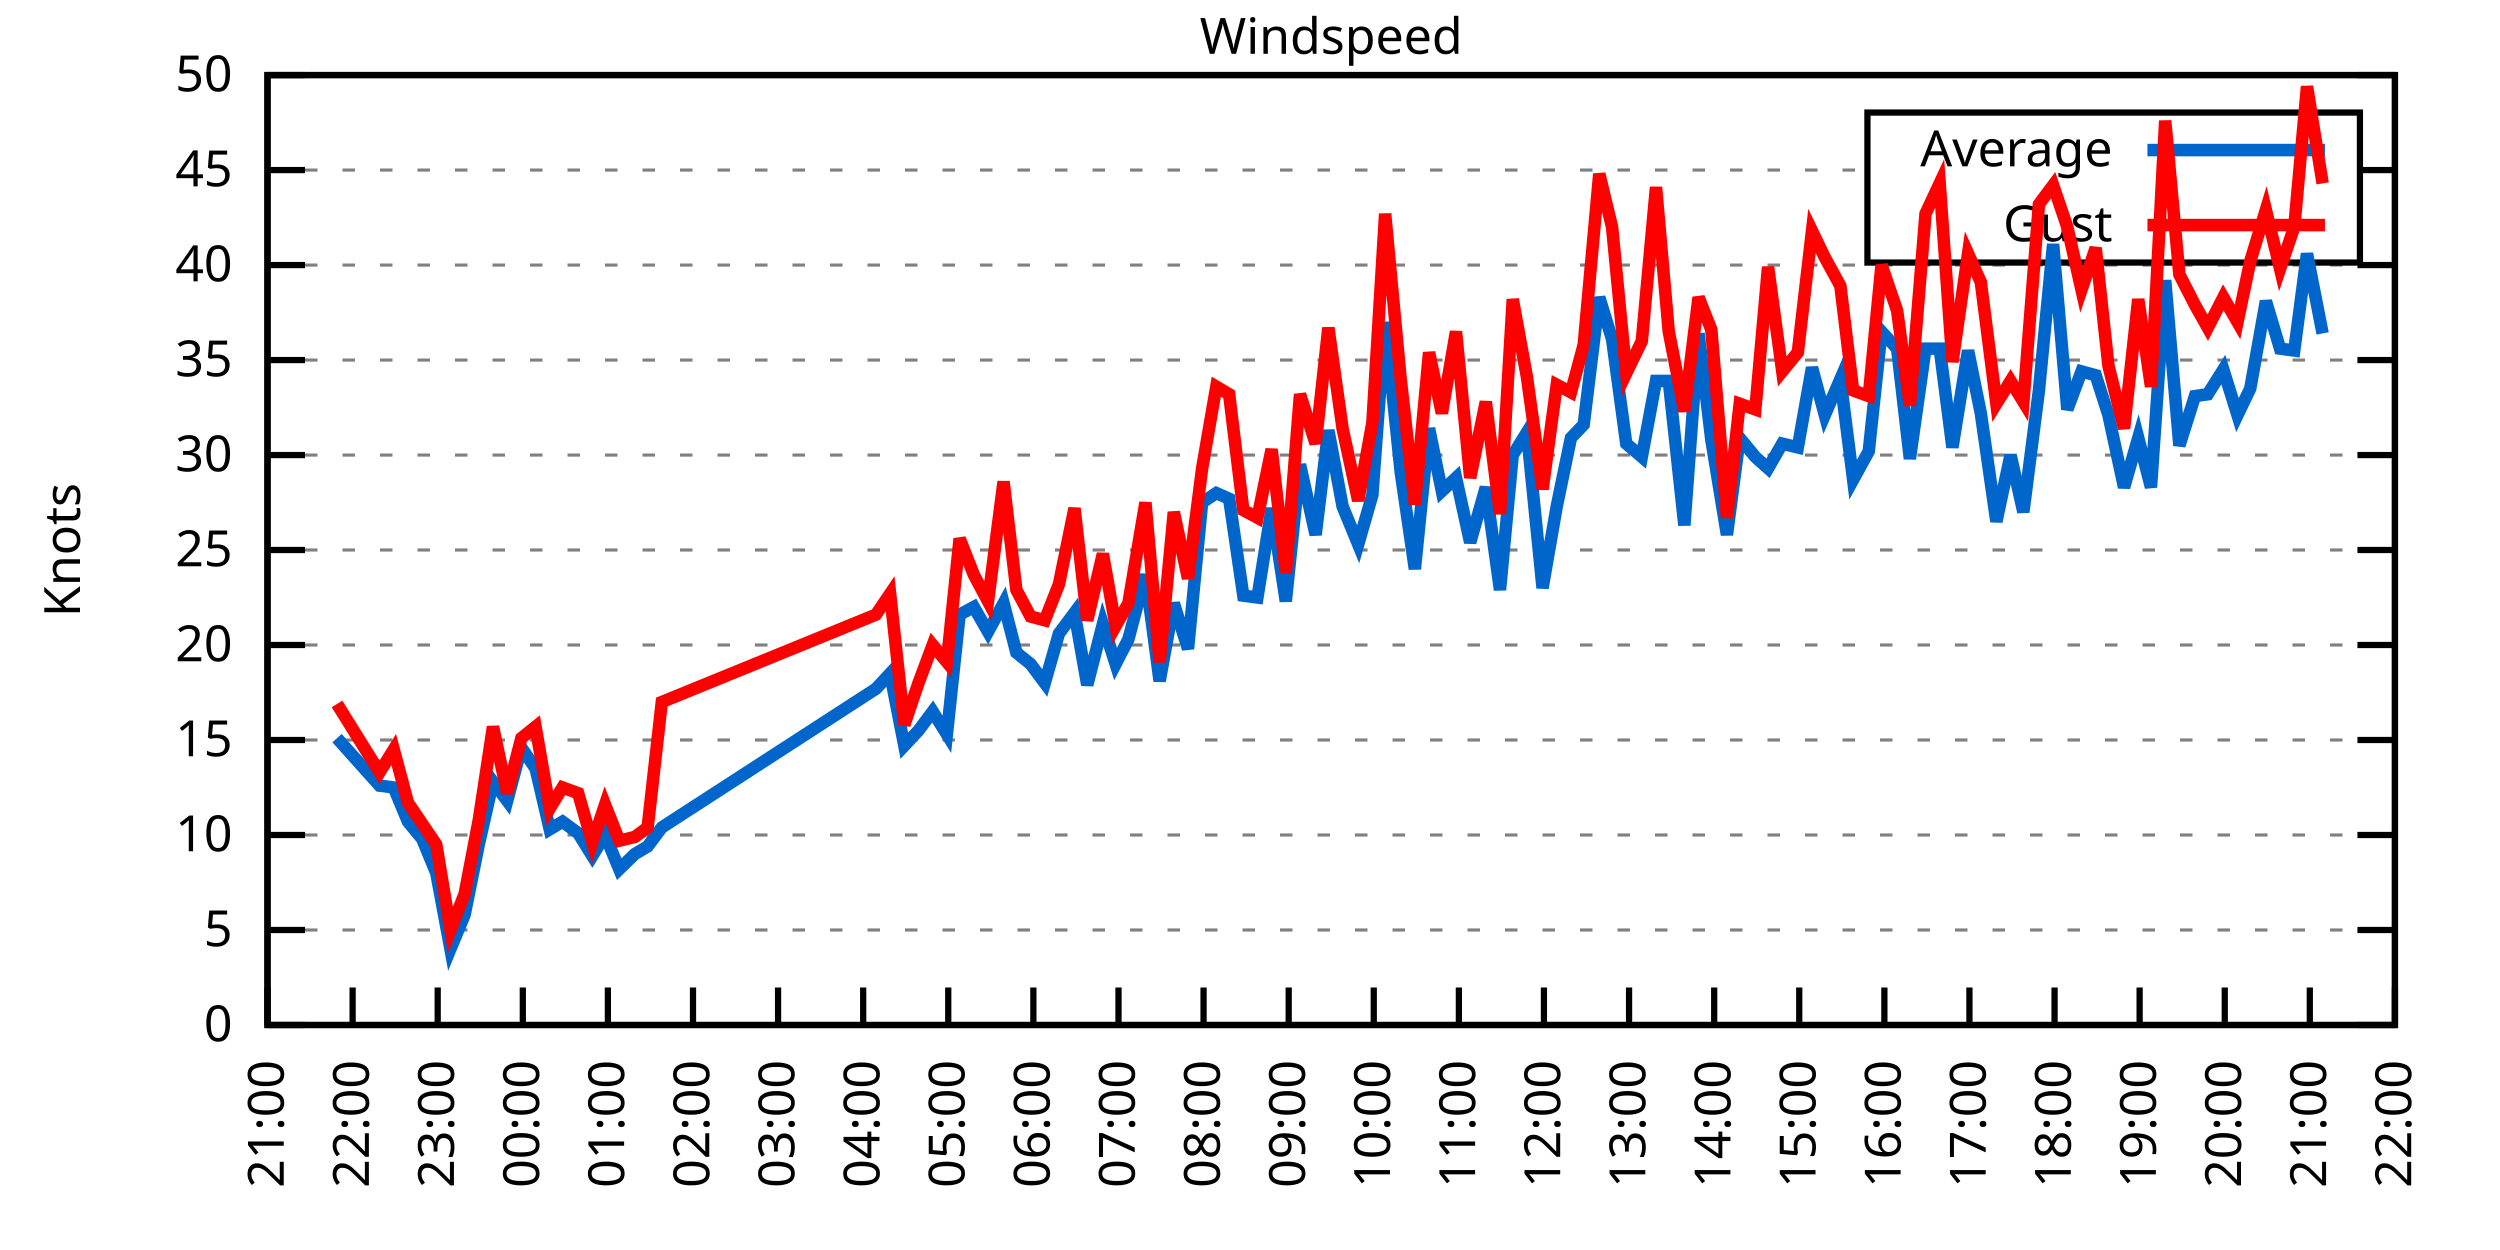
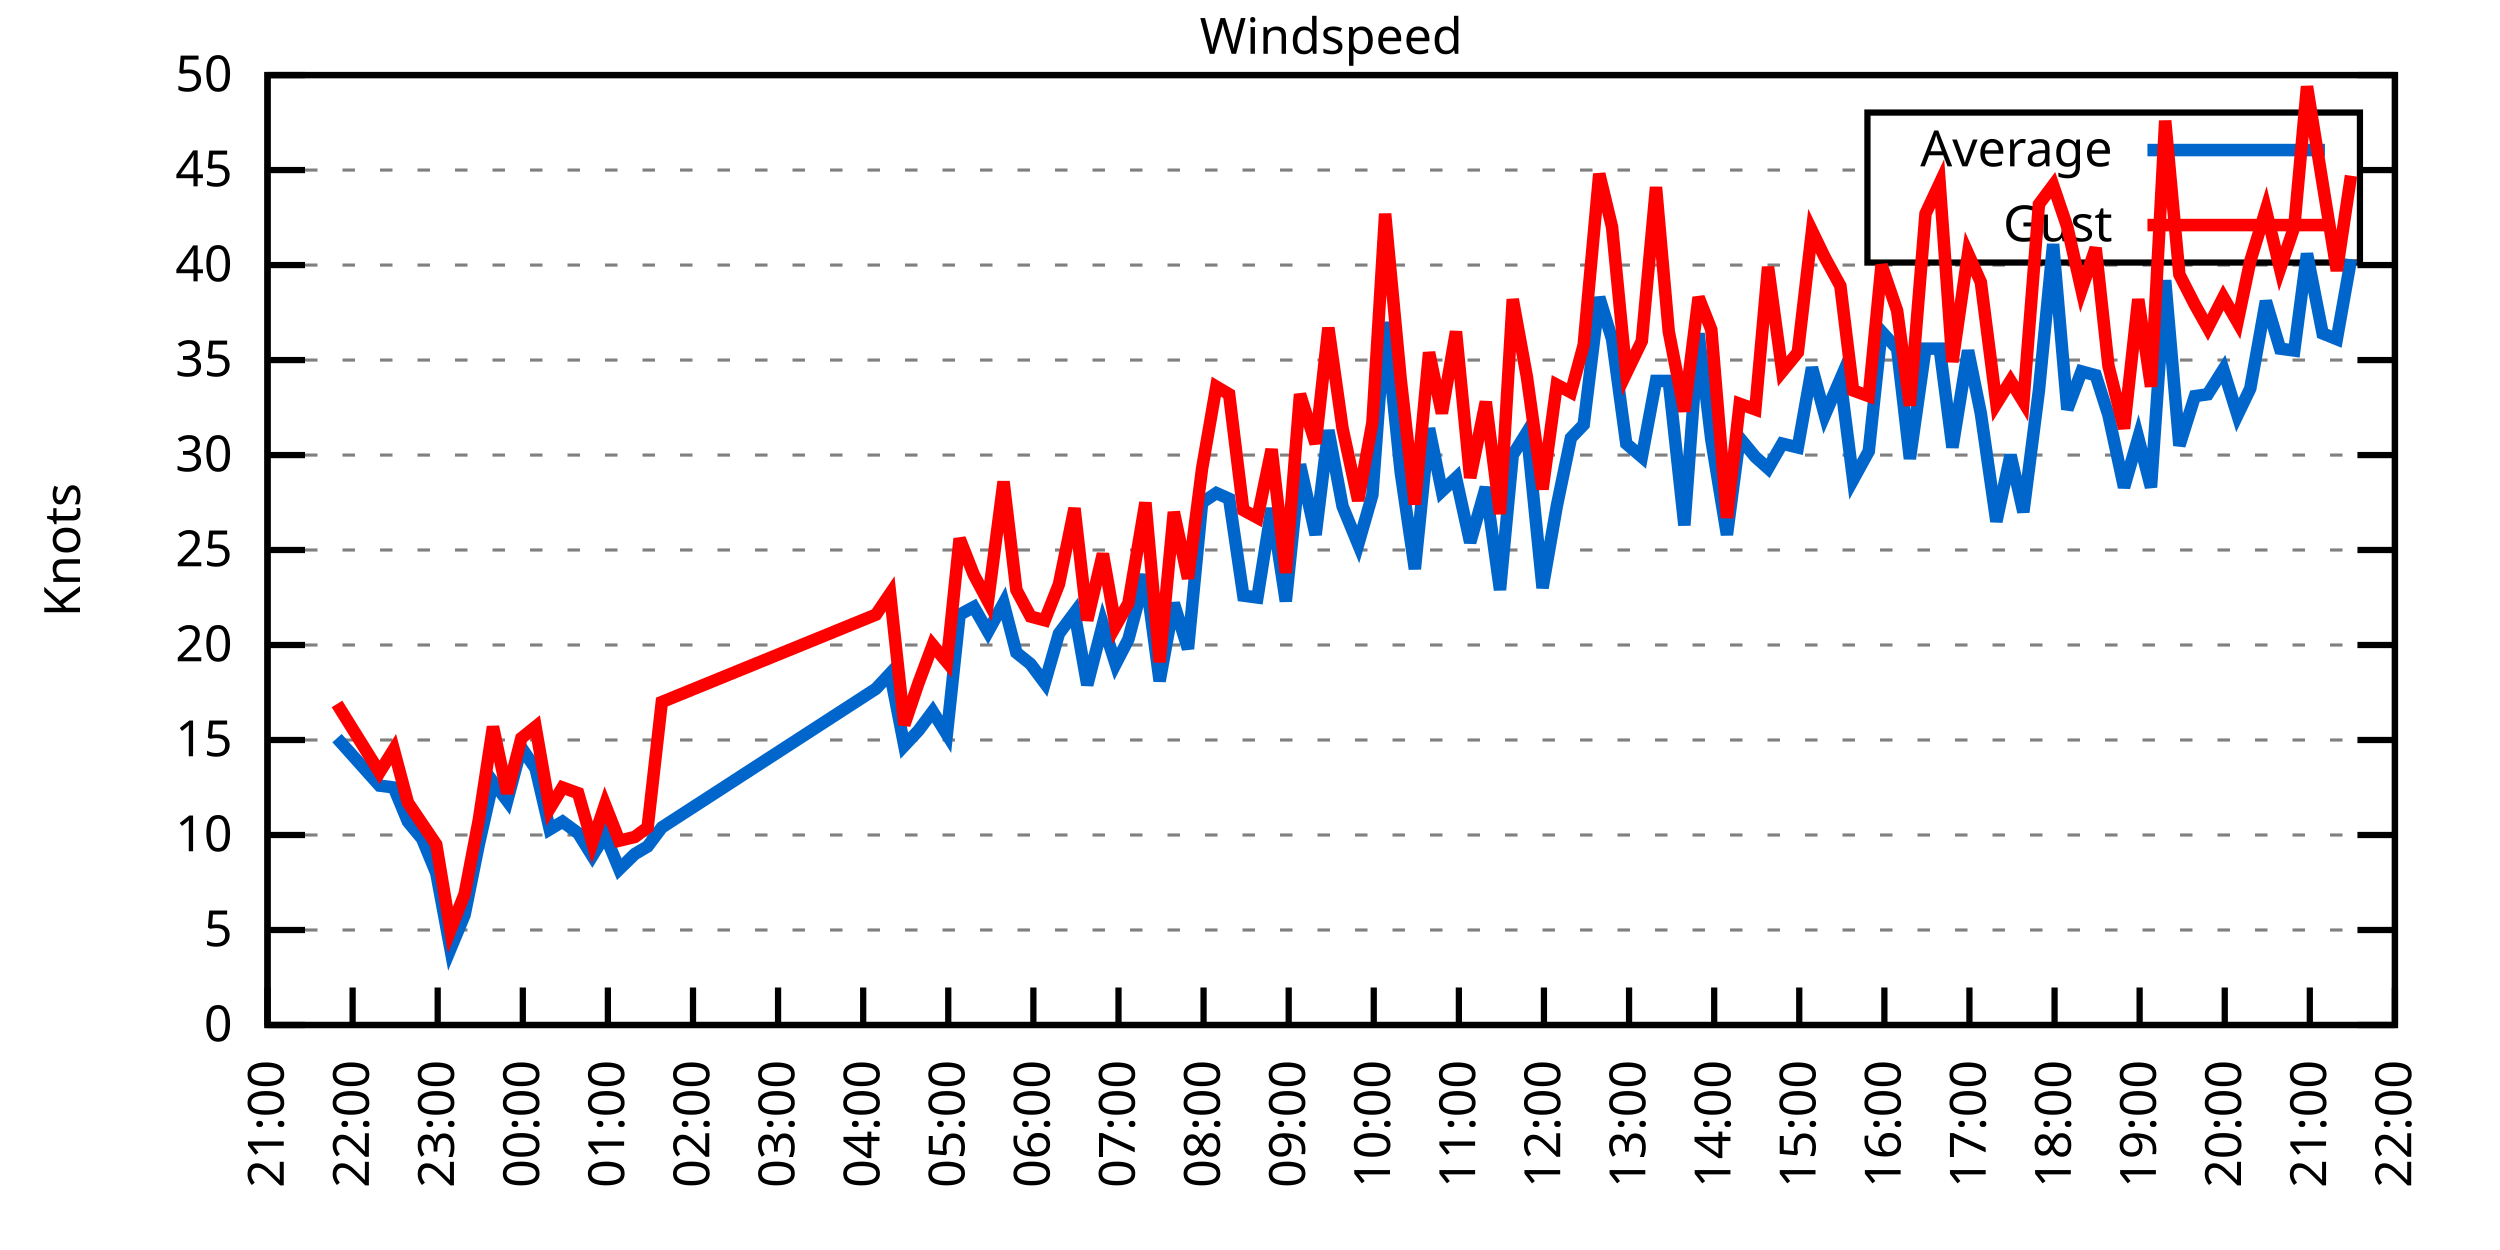
<svg xmlns="http://www.w3.org/2000/svg" xmlns:xlink="http://www.w3.org/1999/xlink" width="400" height="200" viewBox="0 0 400 200">
  <g id="gnuplot_canvas">
    <rect x="0" y="0" width="400" height="200" fill="none" />
    <defs>
      <circle id="gpDot" r="0.5" stroke-width="0.5" stroke="currentColor" />
      <path id="gpPt0" stroke-width="0.333" stroke="currentColor" d="M-1,0 h2 M0,-1 v2" />
      <path id="gpPt1" stroke-width="0.333" stroke="currentColor" d="M-1,-1 L1,1 M1,-1 L-1,1" />
      <path id="gpPt2" stroke-width="0.333" stroke="currentColor" d="M-1,0 L1,0 M0,-1 L0,1 M-1,-1 L1,1 M-1,1 L1,-1" />
      <rect id="gpPt3" stroke-width="0.333" stroke="currentColor" x="-1" y="-1" width="2" height="2" />
      <rect id="gpPt4" stroke-width="0.333" stroke="currentColor" fill="currentColor" x="-1" y="-1" width="2" height="2" />
      <circle id="gpPt5" stroke-width="0.333" stroke="currentColor" cx="0" cy="0" r="1" />
      <use xlink:href="#gpPt5" id="gpPt6" fill="currentColor" stroke="none" />
      <path id="gpPt7" stroke-width="0.333" stroke="currentColor" d="M0,-1.33 L-1.33,0.67 L1.33,0.67 z" />
      <use xlink:href="#gpPt7" id="gpPt8" fill="currentColor" stroke="none" />
      <use xlink:href="#gpPt7" id="gpPt9" stroke="currentColor" transform="rotate(180)" />
      <use xlink:href="#gpPt9" id="gpPt10" fill="currentColor" stroke="none" />
      <use xlink:href="#gpPt3" id="gpPt11" stroke="currentColor" transform="rotate(45)" />
      <use xlink:href="#gpPt11" id="gpPt12" fill="currentColor" stroke="none" />
      <path id="gpPt13" stroke-width="0.333" stroke="currentColor" d="M0,1.330 L1.265,0.411 L0.782,-1.067 L-0.782,-1.076 L-1.265,0.411 z" />
      <use xlink:href="#gpPt13" id="gpPt14" fill="currentColor" stroke="none" />
      <filter id="textbox" filterUnits="objectBoundingBox" x="0" y="0" height="1" width="1">
        <feFlood flood-color="white" flood-opacity="1" result="bgnd" />
        <feComposite in="SourceGraphic" in2="bgnd" operator="atop" />
      </filter>
      <filter id="greybox" filterUnits="objectBoundingBox" x="0" y="0" height="1" width="1">
        <feFlood flood-color="lightgrey" flood-opacity="1" result="grey" />
        <feComposite in="SourceGraphic" in2="grey" operator="atop" />
      </filter>
    </defs>
    <g fill="none" color="white" stroke="currentColor" stroke-width="1.00" stroke-linecap="butt" stroke-linejoin="miter">
</g>
    <g fill="none" color="black" stroke="currentColor" stroke-width="1.00" stroke-linecap="butt" stroke-linejoin="miter">
      <g stroke="none" shape-rendering="crispEdges">
        <polygon fill="rgb(255, 255, 255)" points="42.80,164.00 383.18,164.00 383.18,12.02 42.80,12.02 " />
      </g>
    </g>
    <g fill="none" color="black" stroke="currentColor" stroke-width="1.00" stroke-linecap="butt" stroke-linejoin="miter">
</g>
    <g fill="none" color="black" stroke="black" stroke-width="0.50" stroke-linecap="butt" stroke-linejoin="miter">
</g>
    <g fill="none" color="gray" stroke="currentColor" stroke-width="0.50" stroke-linecap="butt" stroke-linejoin="miter">
      <path stroke="gray" stroke-dasharray="2,4" class="gridline" d="M42.80,164.00 L383.19,164.00  " />
    </g>
    <g fill="none" color="gray" stroke="gray" stroke-width="1.00" stroke-linecap="butt" stroke-linejoin="miter">
</g>
    <g fill="none" color="black" stroke="currentColor" stroke-width="1.00" stroke-linecap="butt" stroke-linejoin="miter">
      <path stroke="black" d="M42.80,164.00 L48.80,164.00 M383.19,164.00 L377.19,164.00  " />
      <g transform="translate(37.20,166.60)" stroke="none" fill="black" font-family="Sans" font-size="8.00" text-anchor="end">
        <text>
          <tspan font-family="Sans"> 0</tspan>
        </text>
      </g>
    </g>
    <g fill="none" color="black" stroke="currentColor" stroke-width="1.00" stroke-linecap="butt" stroke-linejoin="miter">
</g>
    <g fill="none" color="black" stroke="black" stroke-width="0.50" stroke-linecap="butt" stroke-linejoin="miter">
</g>
    <g fill="none" color="gray" stroke="currentColor" stroke-width="0.50" stroke-linecap="butt" stroke-linejoin="miter">
      <path stroke="gray" stroke-dasharray="2,4" class="gridline" d="M42.80,148.80 L383.19,148.80  " />
    </g>
    <g fill="none" color="gray" stroke="gray" stroke-width="1.00" stroke-linecap="butt" stroke-linejoin="miter">
</g>
    <g fill="none" color="black" stroke="currentColor" stroke-width="1.00" stroke-linecap="butt" stroke-linejoin="miter">
      <path stroke="black" d="M42.80,148.80 L48.80,148.80 M383.19,148.80 L377.19,148.80  " />
      <g transform="translate(37.20,151.40)" stroke="none" fill="black" font-family="Sans" font-size="8.00" text-anchor="end">
        <text>
          <tspan font-family="Sans"> 5</tspan>
        </text>
      </g>
    </g>
    <g fill="none" color="black" stroke="currentColor" stroke-width="1.00" stroke-linecap="butt" stroke-linejoin="miter">
</g>
    <g fill="none" color="black" stroke="black" stroke-width="0.50" stroke-linecap="butt" stroke-linejoin="miter">
</g>
    <g fill="none" color="gray" stroke="currentColor" stroke-width="0.50" stroke-linecap="butt" stroke-linejoin="miter">
      <path stroke="gray" stroke-dasharray="2,4" class="gridline" d="M42.80,133.60 L383.19,133.60  " />
    </g>
    <g fill="none" color="gray" stroke="gray" stroke-width="1.00" stroke-linecap="butt" stroke-linejoin="miter">
</g>
    <g fill="none" color="black" stroke="currentColor" stroke-width="1.00" stroke-linecap="butt" stroke-linejoin="miter">
      <path stroke="black" d="M42.80,133.60 L48.80,133.60 M383.19,133.60 L377.19,133.60  " />
      <g transform="translate(37.20,136.20)" stroke="none" fill="black" font-family="Sans" font-size="8.00" text-anchor="end">
        <text>
          <tspan font-family="Sans"> 10</tspan>
        </text>
      </g>
    </g>
    <g fill="none" color="black" stroke="currentColor" stroke-width="1.00" stroke-linecap="butt" stroke-linejoin="miter">
</g>
    <g fill="none" color="black" stroke="black" stroke-width="0.50" stroke-linecap="butt" stroke-linejoin="miter">
</g>
    <g fill="none" color="gray" stroke="currentColor" stroke-width="0.50" stroke-linecap="butt" stroke-linejoin="miter">
      <path stroke="gray" stroke-dasharray="2,4" class="gridline" d="M42.80,118.40 L383.19,118.40  " />
    </g>
    <g fill="none" color="gray" stroke="gray" stroke-width="1.00" stroke-linecap="butt" stroke-linejoin="miter">
</g>
    <g fill="none" color="black" stroke="currentColor" stroke-width="1.00" stroke-linecap="butt" stroke-linejoin="miter">
      <path stroke="black" d="M42.80,118.40 L48.80,118.40 M383.19,118.40 L377.19,118.40  " />
      <g transform="translate(37.20,121.00)" stroke="none" fill="black" font-family="Sans" font-size="8.00" text-anchor="end">
        <text>
          <tspan font-family="Sans"> 15</tspan>
        </text>
      </g>
    </g>
    <g fill="none" color="black" stroke="currentColor" stroke-width="1.00" stroke-linecap="butt" stroke-linejoin="miter">
</g>
    <g fill="none" color="black" stroke="black" stroke-width="0.50" stroke-linecap="butt" stroke-linejoin="miter">
</g>
    <g fill="none" color="gray" stroke="currentColor" stroke-width="0.50" stroke-linecap="butt" stroke-linejoin="miter">
      <path stroke="gray" stroke-dasharray="2,4" class="gridline" d="M42.80,103.20 L383.19,103.20  " />
    </g>
    <g fill="none" color="gray" stroke="gray" stroke-width="1.00" stroke-linecap="butt" stroke-linejoin="miter">
</g>
    <g fill="none" color="black" stroke="currentColor" stroke-width="1.00" stroke-linecap="butt" stroke-linejoin="miter">
      <path stroke="black" d="M42.80,103.20 L48.80,103.20 M383.19,103.20 L377.19,103.20  " />
      <g transform="translate(37.20,105.80)" stroke="none" fill="black" font-family="Sans" font-size="8.00" text-anchor="end">
        <text>
          <tspan font-family="Sans"> 20</tspan>
        </text>
      </g>
    </g>
    <g fill="none" color="black" stroke="currentColor" stroke-width="1.00" stroke-linecap="butt" stroke-linejoin="miter">
</g>
    <g fill="none" color="black" stroke="black" stroke-width="0.50" stroke-linecap="butt" stroke-linejoin="miter">
</g>
    <g fill="none" color="gray" stroke="currentColor" stroke-width="0.50" stroke-linecap="butt" stroke-linejoin="miter">
      <path stroke="gray" stroke-dasharray="2,4" class="gridline" d="M42.80,88.00 L383.19,88.00  " />
    </g>
    <g fill="none" color="gray" stroke="gray" stroke-width="1.00" stroke-linecap="butt" stroke-linejoin="miter">
</g>
    <g fill="none" color="black" stroke="currentColor" stroke-width="1.00" stroke-linecap="butt" stroke-linejoin="miter">
      <path stroke="black" d="M42.80,88.00 L48.80,88.00 M383.19,88.00 L377.19,88.00  " />
      <g transform="translate(37.20,90.60)" stroke="none" fill="black" font-family="Sans" font-size="8.00" text-anchor="end">
        <text>
          <tspan font-family="Sans"> 25</tspan>
        </text>
      </g>
    </g>
    <g fill="none" color="black" stroke="currentColor" stroke-width="1.00" stroke-linecap="butt" stroke-linejoin="miter">
</g>
    <g fill="none" color="black" stroke="black" stroke-width="0.50" stroke-linecap="butt" stroke-linejoin="miter">
</g>
    <g fill="none" color="gray" stroke="currentColor" stroke-width="0.50" stroke-linecap="butt" stroke-linejoin="miter">
      <path stroke="gray" stroke-dasharray="2,4" class="gridline" d="M42.80,72.81 L383.19,72.81  " />
    </g>
    <g fill="none" color="gray" stroke="gray" stroke-width="1.00" stroke-linecap="butt" stroke-linejoin="miter">
</g>
    <g fill="none" color="black" stroke="currentColor" stroke-width="1.00" stroke-linecap="butt" stroke-linejoin="miter">
      <path stroke="black" d="M42.80,72.81 L48.80,72.81 M383.19,72.81 L377.19,72.81  " />
      <g transform="translate(37.20,75.41)" stroke="none" fill="black" font-family="Sans" font-size="8.00" text-anchor="end">
        <text>
          <tspan font-family="Sans"> 30</tspan>
        </text>
      </g>
    </g>
    <g fill="none" color="black" stroke="currentColor" stroke-width="1.00" stroke-linecap="butt" stroke-linejoin="miter">
</g>
    <g fill="none" color="black" stroke="black" stroke-width="0.50" stroke-linecap="butt" stroke-linejoin="miter">
</g>
    <g fill="none" color="gray" stroke="currentColor" stroke-width="0.50" stroke-linecap="butt" stroke-linejoin="miter">
      <path stroke="gray" stroke-dasharray="2,4" class="gridline" d="M42.80,57.61 L383.19,57.61  " />
    </g>
    <g fill="none" color="gray" stroke="gray" stroke-width="1.00" stroke-linecap="butt" stroke-linejoin="miter">
</g>
    <g fill="none" color="black" stroke="currentColor" stroke-width="1.00" stroke-linecap="butt" stroke-linejoin="miter">
      <path stroke="black" d="M42.80,57.61 L48.80,57.61 M383.19,57.61 L377.19,57.61  " />
      <g transform="translate(37.20,60.21)" stroke="none" fill="black" font-family="Sans" font-size="8.00" text-anchor="end">
        <text>
          <tspan font-family="Sans"> 35</tspan>
        </text>
      </g>
    </g>
    <g fill="none" color="black" stroke="currentColor" stroke-width="1.00" stroke-linecap="butt" stroke-linejoin="miter">
</g>
    <g fill="none" color="black" stroke="black" stroke-width="0.50" stroke-linecap="butt" stroke-linejoin="miter">
</g>
    <g fill="none" color="gray" stroke="currentColor" stroke-width="0.50" stroke-linecap="butt" stroke-linejoin="miter">
      <path stroke="gray" stroke-dasharray="2,4" class="gridline" d="M42.80,42.41 L383.19,42.41  " />
    </g>
    <g fill="none" color="gray" stroke="gray" stroke-width="1.00" stroke-linecap="butt" stroke-linejoin="miter">
</g>
    <g fill="none" color="black" stroke="currentColor" stroke-width="1.00" stroke-linecap="butt" stroke-linejoin="miter">
      <path stroke="black" d="M42.80,42.41 L48.80,42.41 M383.19,42.41 L377.19,42.41  " />
      <g transform="translate(37.20,45.01)" stroke="none" fill="black" font-family="Sans" font-size="8.00" text-anchor="end">
        <text>
          <tspan font-family="Sans"> 40</tspan>
        </text>
      </g>
    </g>
    <g fill="none" color="black" stroke="currentColor" stroke-width="1.00" stroke-linecap="butt" stroke-linejoin="miter">
</g>
    <g fill="none" color="black" stroke="black" stroke-width="0.50" stroke-linecap="butt" stroke-linejoin="miter">
</g>
    <g fill="none" color="gray" stroke="currentColor" stroke-width="0.50" stroke-linecap="butt" stroke-linejoin="miter">
      <path stroke="gray" stroke-dasharray="2,4" class="gridline" d="M42.80,27.21 L298.79,27.21 M377.59,27.21 L383.19,27.21  " />
    </g>
    <g fill="none" color="gray" stroke="gray" stroke-width="1.00" stroke-linecap="butt" stroke-linejoin="miter">
</g>
    <g fill="none" color="black" stroke="currentColor" stroke-width="1.00" stroke-linecap="butt" stroke-linejoin="miter">
      <path stroke="black" d="M42.80,27.21 L48.80,27.21 M383.19,27.21 L377.19,27.21  " />
      <g transform="translate(37.20,29.81)" stroke="none" fill="black" font-family="Sans" font-size="8.00" text-anchor="end">
        <text>
          <tspan font-family="Sans"> 45</tspan>
        </text>
      </g>
    </g>
    <g fill="none" color="black" stroke="currentColor" stroke-width="1.00" stroke-linecap="butt" stroke-linejoin="miter">
</g>
    <g fill="none" color="black" stroke="black" stroke-width="0.50" stroke-linecap="butt" stroke-linejoin="miter">
</g>
    <g fill="none" color="gray" stroke="currentColor" stroke-width="0.50" stroke-linecap="butt" stroke-linejoin="miter">
      <path stroke="gray" stroke-dasharray="2,4" class="gridline" d="M42.80,12.01 L383.19,12.01  " />
    </g>
    <g fill="none" color="gray" stroke="gray" stroke-width="1.00" stroke-linecap="butt" stroke-linejoin="miter">
</g>
    <g fill="none" color="black" stroke="currentColor" stroke-width="1.00" stroke-linecap="butt" stroke-linejoin="miter">
      <path stroke="black" d="M42.80,12.01 L48.80,12.01 M383.19,12.01 L377.19,12.01  " />
      <g transform="translate(37.20,14.61)" stroke="none" fill="black" font-family="Sans" font-size="8.00" text-anchor="end">
        <text>
          <tspan font-family="Sans"> 50</tspan>
        </text>
      </g>
    </g>
    <g fill="none" color="black" stroke="currentColor" stroke-width="1.00" stroke-linecap="butt" stroke-linejoin="miter">
      <path stroke="black" d="M42.80,164.00 L42.80,158.00  " />
      <g transform="translate(45.40,169.60) rotate(270.00)" stroke="none" fill="black" font-family="Sans" font-size="8.00" text-anchor="end">
        <text>
          <tspan font-family="Sans">21:00</tspan>
        </text>
      </g>
    </g>
    <g fill="none" color="black" stroke="currentColor" stroke-width="1.00" stroke-linecap="butt" stroke-linejoin="miter">
      <path stroke="black" d="M56.42,164.00 L56.42,158.00  " />
      <g transform="translate(59.02,169.60) rotate(270.00)" stroke="none" fill="black" font-family="Sans" font-size="8.00" text-anchor="end">
        <text>
          <tspan font-family="Sans">22:00</tspan>
        </text>
      </g>
    </g>
    <g fill="none" color="black" stroke="currentColor" stroke-width="1.00" stroke-linecap="butt" stroke-linejoin="miter">
      <path stroke="black" d="M70.03,164.00 L70.03,158.00  " />
      <g transform="translate(72.63,169.60) rotate(270.00)" stroke="none" fill="black" font-family="Sans" font-size="8.00" text-anchor="end">
        <text>
          <tspan font-family="Sans">23:00</tspan>
        </text>
      </g>
    </g>
    <g fill="none" color="black" stroke="currentColor" stroke-width="1.00" stroke-linecap="butt" stroke-linejoin="miter">
      <path stroke="black" d="M83.65,164.00 L83.65,158.00  " />
      <g transform="translate(86.25,169.60) rotate(270.00)" stroke="none" fill="black" font-family="Sans" font-size="8.00" text-anchor="end">
        <text>
          <tspan font-family="Sans">00:00</tspan>
        </text>
      </g>
    </g>
    <g fill="none" color="black" stroke="currentColor" stroke-width="1.00" stroke-linecap="butt" stroke-linejoin="miter">
      <path stroke="black" d="M97.26,164.00 L97.26,158.00  " />
      <g transform="translate(99.86,169.60) rotate(270.00)" stroke="none" fill="black" font-family="Sans" font-size="8.00" text-anchor="end">
        <text>
          <tspan font-family="Sans">01:00</tspan>
        </text>
      </g>
    </g>
    <g fill="none" color="black" stroke="currentColor" stroke-width="1.00" stroke-linecap="butt" stroke-linejoin="miter">
      <path stroke="black" d="M110.88,164.00 L110.88,158.00  " />
      <g transform="translate(113.48,169.60) rotate(270.00)" stroke="none" fill="black" font-family="Sans" font-size="8.00" text-anchor="end">
        <text>
          <tspan font-family="Sans">02:00</tspan>
        </text>
      </g>
    </g>
    <g fill="none" color="black" stroke="currentColor" stroke-width="1.00" stroke-linecap="butt" stroke-linejoin="miter">
      <path stroke="black" d="M124.49,164.00 L124.49,158.00  " />
      <g transform="translate(127.09,169.60) rotate(270.00)" stroke="none" fill="black" font-family="Sans" font-size="8.00" text-anchor="end">
        <text>
          <tspan font-family="Sans">03:00</tspan>
        </text>
      </g>
    </g>
    <g fill="none" color="black" stroke="currentColor" stroke-width="1.00" stroke-linecap="butt" stroke-linejoin="miter">
      <path stroke="black" d="M138.11,164.00 L138.11,158.00  " />
      <g transform="translate(140.71,169.60) rotate(270.00)" stroke="none" fill="black" font-family="Sans" font-size="8.00" text-anchor="end">
        <text>
          <tspan font-family="Sans">04:00</tspan>
        </text>
      </g>
    </g>
    <g fill="none" color="black" stroke="currentColor" stroke-width="1.00" stroke-linecap="butt" stroke-linejoin="miter">
      <path stroke="black" d="M151.72,164.00 L151.72,158.00  " />
      <g transform="translate(154.32,169.60) rotate(270.00)" stroke="none" fill="black" font-family="Sans" font-size="8.00" text-anchor="end">
        <text>
          <tspan font-family="Sans">05:00</tspan>
        </text>
      </g>
    </g>
    <g fill="none" color="black" stroke="currentColor" stroke-width="1.00" stroke-linecap="butt" stroke-linejoin="miter">
      <path stroke="black" d="M165.34,164.00 L165.34,158.00  " />
      <g transform="translate(167.94,169.60) rotate(270.00)" stroke="none" fill="black" font-family="Sans" font-size="8.00" text-anchor="end">
        <text>
          <tspan font-family="Sans">06:00</tspan>
        </text>
      </g>
    </g>
    <g fill="none" color="black" stroke="currentColor" stroke-width="1.00" stroke-linecap="butt" stroke-linejoin="miter">
      <path stroke="black" d="M178.96,164.00 L178.96,158.00  " />
      <g transform="translate(181.56,169.60) rotate(270.00)" stroke="none" fill="black" font-family="Sans" font-size="8.00" text-anchor="end">
        <text>
          <tspan font-family="Sans">07:00</tspan>
        </text>
      </g>
    </g>
    <g fill="none" color="black" stroke="currentColor" stroke-width="1.00" stroke-linecap="butt" stroke-linejoin="miter">
      <path stroke="black" d="M192.57,164.00 L192.57,158.00  " />
      <g transform="translate(195.17,169.60) rotate(270.00)" stroke="none" fill="black" font-family="Sans" font-size="8.00" text-anchor="end">
        <text>
          <tspan font-family="Sans">08:00</tspan>
        </text>
      </g>
    </g>
    <g fill="none" color="black" stroke="currentColor" stroke-width="1.00" stroke-linecap="butt" stroke-linejoin="miter">
      <path stroke="black" d="M206.19,164.00 L206.19,158.00  " />
      <g transform="translate(208.79,169.60) rotate(270.00)" stroke="none" fill="black" font-family="Sans" font-size="8.00" text-anchor="end">
        <text>
          <tspan font-family="Sans">09:00</tspan>
        </text>
      </g>
    </g>
    <g fill="none" color="black" stroke="currentColor" stroke-width="1.00" stroke-linecap="butt" stroke-linejoin="miter">
      <path stroke="black" d="M219.80,164.00 L219.80,158.00  " />
      <g transform="translate(222.40,169.60) rotate(270.00)" stroke="none" fill="black" font-family="Sans" font-size="8.00" text-anchor="end">
        <text>
          <tspan font-family="Sans">10:00</tspan>
        </text>
      </g>
    </g>
    <g fill="none" color="black" stroke="currentColor" stroke-width="1.00" stroke-linecap="butt" stroke-linejoin="miter">
      <path stroke="black" d="M233.42,164.00 L233.42,158.00  " />
      <g transform="translate(236.02,169.60) rotate(270.00)" stroke="none" fill="black" font-family="Sans" font-size="8.00" text-anchor="end">
        <text>
          <tspan font-family="Sans">11:00</tspan>
        </text>
      </g>
    </g>
    <g fill="none" color="black" stroke="currentColor" stroke-width="1.00" stroke-linecap="butt" stroke-linejoin="miter">
      <path stroke="black" d="M247.03,164.00 L247.03,158.00  " />
      <g transform="translate(249.63,169.60) rotate(270.00)" stroke="none" fill="black" font-family="Sans" font-size="8.00" text-anchor="end">
        <text>
          <tspan font-family="Sans">12:00</tspan>
        </text>
      </g>
    </g>
    <g fill="none" color="black" stroke="currentColor" stroke-width="1.00" stroke-linecap="butt" stroke-linejoin="miter">
      <path stroke="black" d="M260.65,164.00 L260.65,158.00  " />
      <g transform="translate(263.25,169.60) rotate(270.00)" stroke="none" fill="black" font-family="Sans" font-size="8.00" text-anchor="end">
        <text>
          <tspan font-family="Sans">13:00</tspan>
        </text>
      </g>
    </g>
    <g fill="none" color="black" stroke="currentColor" stroke-width="1.00" stroke-linecap="butt" stroke-linejoin="miter">
      <path stroke="black" d="M274.27,164.00 L274.27,158.00  " />
      <g transform="translate(276.87,169.60) rotate(270.00)" stroke="none" fill="black" font-family="Sans" font-size="8.00" text-anchor="end">
        <text>
          <tspan font-family="Sans">14:00</tspan>
        </text>
      </g>
    </g>
    <g fill="none" color="black" stroke="currentColor" stroke-width="1.00" stroke-linecap="butt" stroke-linejoin="miter">
      <path stroke="black" d="M287.88,164.00 L287.88,158.00  " />
      <g transform="translate(290.48,169.60) rotate(270.00)" stroke="none" fill="black" font-family="Sans" font-size="8.00" text-anchor="end">
        <text>
          <tspan font-family="Sans">15:00</tspan>
        </text>
      </g>
    </g>
    <g fill="none" color="black" stroke="currentColor" stroke-width="1.00" stroke-linecap="butt" stroke-linejoin="miter">
      <path stroke="black" d="M301.50,164.00 L301.50,158.00  " />
      <g transform="translate(304.10,169.60) rotate(270.00)" stroke="none" fill="black" font-family="Sans" font-size="8.00" text-anchor="end">
        <text>
          <tspan font-family="Sans">16:00</tspan>
        </text>
      </g>
    </g>
    <g fill="none" color="black" stroke="currentColor" stroke-width="1.00" stroke-linecap="butt" stroke-linejoin="miter">
      <path stroke="black" d="M315.11,164.00 L315.11,158.00  " />
      <g transform="translate(317.71,169.60) rotate(270.00)" stroke="none" fill="black" font-family="Sans" font-size="8.00" text-anchor="end">
        <text>
          <tspan font-family="Sans">17:00</tspan>
        </text>
      </g>
    </g>
    <g fill="none" color="black" stroke="currentColor" stroke-width="1.00" stroke-linecap="butt" stroke-linejoin="miter">
      <path stroke="black" d="M328.73,164.00 L328.73,158.00  " />
      <g transform="translate(331.33,169.60) rotate(270.00)" stroke="none" fill="black" font-family="Sans" font-size="8.00" text-anchor="end">
        <text>
          <tspan font-family="Sans">18:00</tspan>
        </text>
      </g>
    </g>
    <g fill="none" color="black" stroke="currentColor" stroke-width="1.00" stroke-linecap="butt" stroke-linejoin="miter">
      <path stroke="black" d="M342.34,164.00 L342.34,158.00  " />
      <g transform="translate(344.94,169.60) rotate(270.00)" stroke="none" fill="black" font-family="Sans" font-size="8.00" text-anchor="end">
        <text>
          <tspan font-family="Sans">19:00</tspan>
        </text>
      </g>
    </g>
    <g fill="none" color="black" stroke="currentColor" stroke-width="1.00" stroke-linecap="butt" stroke-linejoin="miter">
      <path stroke="black" d="M355.96,164.00 L355.96,158.00  " />
      <g transform="translate(358.56,169.60) rotate(270.00)" stroke="none" fill="black" font-family="Sans" font-size="8.00" text-anchor="end">
        <text>
          <tspan font-family="Sans">20:00</tspan>
        </text>
      </g>
    </g>
    <g fill="none" color="black" stroke="currentColor" stroke-width="1.00" stroke-linecap="butt" stroke-linejoin="miter">
      <path stroke="black" d="M369.57,164.00 L369.57,158.00  " />
      <g transform="translate(372.17,169.60) rotate(270.00)" stroke="none" fill="black" font-family="Sans" font-size="8.00" text-anchor="end">
        <text>
          <tspan font-family="Sans">21:00</tspan>
        </text>
      </g>
    </g>
    <g fill="none" color="black" stroke="currentColor" stroke-width="1.00" stroke-linecap="butt" stroke-linejoin="miter">
      <path stroke="black" d="M383.19,164.00 L383.19,158.00  " />
      <g transform="translate(385.79,169.60) rotate(270.00)" stroke="none" fill="black" font-family="Sans" font-size="8.00" text-anchor="end">
        <text>
          <tspan font-family="Sans">22:00</tspan>
        </text>
      </g>
    </g>
    <g fill="none" color="black" stroke="currentColor" stroke-width="1.00" stroke-linecap="butt" stroke-linejoin="miter">
</g>
    <g fill="none" color="black" stroke="currentColor" stroke-width="1.00" stroke-linecap="butt" stroke-linejoin="miter">
      <path stroke="black" d="M42.80,12.01 L42.80,164.00 L383.19,164.00 L383.19,12.01 L42.80,12.01 Z  " />
    </g>
    <g fill="none" color="black" stroke="currentColor" stroke-width="1.00" stroke-linecap="butt" stroke-linejoin="miter">
</g>
    <g fill="none" color="black" stroke="currentColor" stroke-width="1.00" stroke-linecap="butt" stroke-linejoin="miter">
      <path stroke="black" d="M298.79,42.01 L298.79,18.01 L377.59,18.01 L377.59,42.01 L298.79,42.01 Z  " />
    </g>
    <g id="Windspeed_plot_1">
      <g fill="none" color="white" stroke="black" stroke-width="2.00" stroke-linecap="butt" stroke-linejoin="miter">
</g>
      <g fill="none" color="black" stroke="currentColor" stroke-width="2.00" stroke-linecap="butt" stroke-linejoin="miter">
        <g transform="translate(337.99,26.61)" stroke="none" fill="black" font-family="Sans" font-size="8.00" text-anchor="end">
          <text>
            <tspan font-family="Sans">Average</tspan>
          </text>
        </g>
      </g>
      <g fill="none" color="black" stroke="currentColor" stroke-width="2.00" stroke-linecap="butt" stroke-linejoin="miter">
-         <path stroke="rgb(  0, 102, 204)" d="M343.59,24.01 L371.99,24.01 M53.92,118.10 L60.73,125.70 L63.00,126.00 L65.27,131.47 L67.54,134.21 L69.80,139.68   L72.07,151.84 L74.34,146.37 L76.61,135.12 L78.88,125.09 L81.15,128.13 L83.42,119.62 L85.69,122.96 L87.96,132.69   L90.00,131.47 L92.50,133.30 L94.77,136.95 L96.81,133.60 L99.08,139.07 L101.57,136.64 L103.62,135.43 L105.89,132.39   L140.15,110.20 L142.42,107.76 L144.69,119.31 L146.96,116.88 L149.23,113.84 L151.50,117.49 L153.54,98.34 L155.81,97.12   L158.08,101.08 L160.57,96.52 L162.62,104.42 L164.89,106.24 L167.16,109.28 L169.43,101.38 L171.92,98.04 L173.96,109.59   L176.46,99.86 L178.50,106.24 L180.54,102.29 L183.27,91.96 L185.54,108.98 L187.81,96.52 L190.08,103.81 L192.34,80.41   L194.61,78.89 L196.66,79.80 L198.93,95.30 L201.19,95.60 L203.46,81.32 L205.73,96.21 L208.00,74.33 L210.50,85.57   L212.54,68.85 L214.81,81.01 L217.31,87.09 L219.58,79.19 L221.62,51.53 L224.11,75.54 L226.38,91.04 L228.65,68.55   L230.70,78.58 L232.96,76.45 L235.23,86.79 L237.73,77.97 L240.00,94.39 L242.04,72.81 L244.31,69.16 L246.81,94.08   L249.08,81.01 L251.35,70.07 L253.39,67.94 L255.88,47.58 L257.93,54.26 L260.20,70.98 L262.69,73.11 L264.96,60.95   L267.00,60.95 L269.50,84.05 L271.77,53.35 L273.81,70.37 L276.31,85.57 L278.35,70.07 L280.85,73.11 L282.89,74.93   L285.16,70.98 L287.65,71.59 L289.92,58.82 L291.97,66.42 L294.46,60.65 L296.50,76.76 L299.00,72.20 L301.04,53.05   L303.54,55.78 L305.58,73.41 L308.08,55.78 L310.35,55.78 L312.39,71.59 L314.89,56.09 L316.93,66.12 L319.42,83.45   L321.69,72.81 L323.74,81.93 L326.23,62.47 L328.50,39.06 L330.77,65.51 L333.04,59.43 L335.31,60.04 L337.35,66.42   L339.85,77.97 L342.12,70.07 L344.16,77.97 L346.43,44.84 L348.70,71.29 L351.19,63.38 L353.24,63.08 L355.73,59.13   L358.00,66.42 L360.04,62.17 L362.54,48.18 L364.81,55.78 L367.08,56.09 L369.12,40.58 L371.62,53.35  " />
+         <path stroke="rgb(  0, 102, 204)" d="M343.59,24.01 L371.99,24.01 M53.92,118.10 L60.73,125.70 L63.00,126.00 L65.27,131.47 L67.54,134.21 L69.80,139.68   L72.07,151.84 L74.34,146.37 L76.61,135.12 L78.88,125.09 L81.15,128.13 L83.42,119.62 L85.69,122.96 L87.96,132.69   L90.00,131.47 L92.50,133.30 L94.77,136.95 L96.81,133.60 L99.08,139.07 L101.57,136.64 L103.62,135.43 L105.89,132.39   L140.15,110.20 L142.42,107.76 L144.69,119.31 L146.96,116.88 L149.23,113.84 L151.50,117.49 L153.54,98.34 L155.81,97.12   L158.08,101.08 L160.57,96.52 L162.62,104.42 L164.89,106.24 L167.16,109.28 L169.43,101.38 L171.92,98.04 L173.96,109.59   L176.46,99.86 L178.50,106.24 L180.54,102.29 L183.27,91.96 L185.54,108.98 L187.81,96.52 L190.08,103.81 L192.34,80.41   L194.61,78.89 L196.66,79.80 L198.93,95.30 L201.19,95.60 L203.46,81.32 L205.73,96.21 L208.00,74.33 L210.50,85.57   L212.54,68.85 L214.81,81.01 L217.31,87.09 L219.58,79.19 L221.62,51.53 L224.11,75.54 L226.38,91.04 L228.65,68.55   L230.70,78.58 L232.96,76.45 L235.23,86.79 L237.73,77.97 L240.00,94.39 L242.04,72.81 L244.31,69.16 L246.81,94.08   L249.08,81.01 L251.35,70.07 L253.39,67.94 L255.88,47.58 L257.93,54.26 L260.20,70.98 L262.69,73.11 L264.96,60.95   L267.00,60.95 L269.50,84.05 L271.77,53.35 L273.81,70.37 L276.31,85.57 L278.35,70.07 L280.85,73.11 L282.89,74.93   L285.16,70.98 L287.65,71.59 L289.92,58.82 L291.97,66.42 L294.46,60.65 L296.50,76.76 L299.00,72.20 L301.04,53.05   L303.54,55.78 L305.58,73.41 L308.08,55.78 L310.35,55.78 L312.39,71.59 L314.89,56.09 L316.93,66.12 L319.42,83.45   L321.69,72.81 L323.74,81.93 L326.23,62.47 L328.50,39.06 L330.77,65.51 L333.04,59.43 L335.31,60.04 L337.35,66.42   L339.85,77.97 L342.12,70.07 L344.16,77.97 L346.43,44.84 L348.70,71.29 L351.19,63.38 L353.24,63.08 L355.73,59.13   L358.00,66.42 L360.04,62.17 L362.54,48.18 L364.81,55.78 L367.08,56.09 L369.12,40.58 L371.62,53.35 L373.89,54.26   L376.16,41.50  " />
      </g>
    </g>
    <g id="Windspeed_plot_2">
      <g fill="none" color="black" stroke="currentColor" stroke-width="2.00" stroke-linecap="butt" stroke-linejoin="miter">
        <g transform="translate(337.99,38.61)" stroke="none" fill="black" font-family="Sans" font-size="8.00" text-anchor="end">
          <text>
            <tspan font-family="Sans">Gust</tspan>
          </text>
        </g>
      </g>
      <g fill="none" color="black" stroke="currentColor" stroke-width="2.00" stroke-linecap="butt" stroke-linejoin="miter">
-         <path stroke="rgb(255,   0,   0)" d="M343.59,36.01 L371.99,36.01 M53.92,112.63 L60.73,123.57 L63.00,119.92 L65.27,128.43 L67.54,131.78 L69.80,135.12   L72.07,148.80 L74.34,143.03 L76.61,131.17 L78.88,116.28 L81.15,126.91 L83.42,118.10 L85.69,116.28 L87.96,129.35   L90.00,126.00 L92.50,126.91 L94.77,134.82 L96.81,128.74 L99.08,134.51 L101.57,133.91 L103.62,132.39 L105.89,112.32   L140.15,98.34 L142.42,95.00 L144.69,115.97 L146.96,109.28 L149.23,103.20 L151.50,105.94 L153.54,86.18 L155.81,91.96   L158.08,96.21 L160.57,77.06 L162.62,94.39 L164.89,98.64 L167.16,99.25 L169.43,93.48 L171.92,81.32 L173.96,99.25   L176.46,88.61 L178.50,100.16 L180.54,96.52 L183.27,80.41 L185.54,105.94 L187.81,81.93 L190.08,92.56 L192.34,74.93   L194.61,61.86 L196.66,63.08 L198.93,81.62 L201.19,82.84 L203.46,71.89 L205.73,91.65 L208.00,63.08 L210.50,70.98   L212.54,52.44 L214.81,68.55 L217.31,80.10 L219.58,67.64 L221.62,34.20 L224.11,60.65 L226.38,80.71 L228.65,56.39   L230.70,66.12 L232.96,53.05 L235.23,76.45 L237.73,64.29 L240.00,82.23 L242.04,47.88 L244.31,60.34 L246.81,78.28   L249.08,61.56 L251.35,62.77 L253.39,55.18 L255.88,27.82 L257.93,36.33 L260.20,59.73 L262.69,54.57 L264.96,29.94   L267.00,53.05 L269.50,65.81 L271.77,47.58 L273.81,52.74 L276.31,82.84 L278.35,64.60 L280.85,65.51 L282.89,42.71   L285.16,59.43 L287.65,56.39 L289.92,36.94 L291.97,41.19 L294.46,45.75 L296.50,62.47 L299.00,63.38 L301.04,42.41   L303.54,49.70 L305.58,64.90 L308.08,34.20 L310.35,29.34 L312.39,57.91 L314.89,40.58 L316.93,45.14 L319.42,64.60   L321.69,60.95 L323.74,64.29 L326.23,32.68 L328.50,29.64 L330.77,36.33 L333.04,46.36 L335.31,39.67 L337.35,58.52   L339.85,68.55 L342.12,47.88 L344.16,61.86 L346.43,19.31 L348.70,43.93 L351.19,48.79 L353.24,52.44 L355.73,47.58   L358.00,51.53 L360.04,41.80 L362.54,33.59 L364.81,43.02 L367.08,36.33 L369.12,13.83 L371.62,29.34  " />
+         <path stroke="rgb(255,   0,   0)" d="M343.59,36.01 L371.99,36.01 M53.92,112.63 L60.73,123.57 L63.00,119.92 L65.27,128.43 L67.54,131.78 L69.80,135.12   L72.07,148.80 L74.34,143.03 L76.61,131.17 L78.88,116.28 L81.15,126.91 L83.42,118.10 L85.69,116.28 L87.96,129.35   L90.00,126.00 L92.50,126.91 L94.77,134.82 L96.81,128.74 L99.08,134.51 L101.57,133.91 L103.62,132.39 L105.89,112.32   L140.15,98.34 L142.42,95.00 L144.69,115.97 L146.96,109.28 L149.23,103.20 L151.50,105.94 L153.54,86.18 L155.81,91.96   L158.08,96.21 L160.57,77.06 L162.62,94.39 L164.89,98.64 L167.16,99.25 L169.43,93.48 L171.92,81.32 L173.96,99.25   L176.46,88.61 L178.50,100.16 L180.54,96.52 L183.27,80.41 L185.54,105.94 L187.81,81.93 L190.08,92.56 L192.34,74.93   L194.61,61.86 L196.66,63.08 L198.93,81.62 L201.19,82.84 L203.46,71.89 L205.73,91.65 L208.00,63.08 L210.50,70.98   L212.54,52.44 L214.81,68.55 L217.31,80.10 L219.58,67.64 L221.62,34.20 L224.11,60.65 L226.38,80.71 L228.65,56.39   L230.70,66.12 L232.96,53.05 L235.23,76.45 L237.73,64.29 L240.00,82.23 L242.04,47.88 L244.31,60.34 L246.81,78.28   L249.08,61.56 L251.35,62.77 L253.39,55.18 L255.88,27.82 L257.93,36.33 L260.20,59.73 L262.69,54.57 L264.96,29.94   L267.00,53.05 L269.50,65.81 L271.77,47.58 L273.81,52.74 L276.31,82.84 L278.35,64.60 L280.85,65.51 L282.89,42.71   L285.16,59.43 L287.65,56.39 L289.92,36.94 L291.97,41.19 L294.46,45.75 L296.50,62.47 L299.00,63.38 L301.04,42.41   L303.54,49.70 L305.58,64.90 L308.08,34.20 L310.35,29.34 L312.39,57.91 L314.89,40.58 L316.93,45.14 L319.42,64.60   L321.69,60.95 L323.74,64.29 L326.23,32.68 L328.50,29.64 L330.77,36.33 L333.04,46.36 L335.31,39.67 L337.35,58.52   L339.85,68.55 L342.12,47.88 L344.16,61.86 L346.43,19.31 L348.70,43.93 L351.19,48.79 L353.24,52.44 L355.73,47.58   L358.00,51.53 L360.04,41.80 L362.54,33.59 L364.81,43.02 L367.08,36.33 L369.12,13.83 L371.62,29.34 L373.89,43.32   L376.16,28.12  " />
      </g>
    </g>
    <g fill="none" color="black" stroke="currentColor" stroke-width="2.00" stroke-linecap="butt" stroke-linejoin="miter">
</g>
    <g fill="none" color="black" stroke="black" stroke-width="1.00" stroke-linecap="butt" stroke-linejoin="miter">
</g>
    <g fill="none" color="black" stroke="currentColor" stroke-width="1.00" stroke-linecap="butt" stroke-linejoin="miter">
      <path stroke="black" d="M42.80,12.01 L42.80,164.00 L383.19,164.00 L383.19,12.01 L42.80,12.01 Z  " />
      <g transform="translate(12.80,88.01) rotate(270.00)" stroke="none" fill="black" font-family="Sans" font-size="8.00" text-anchor="middle">
        <text>
          <tspan font-family="Sans">Knots</tspan>
        </text>
      </g>
    </g>
    <g fill="none" color="black" stroke="currentColor" stroke-width="1.00" stroke-linecap="butt" stroke-linejoin="miter">
</g>
    <g fill="none" color="black" stroke="currentColor" stroke-width="1.00" stroke-linecap="butt" stroke-linejoin="miter">
      <g transform="translate(212.99,8.61)" stroke="none" fill="black" font-family="Sans" font-size="8.00" text-anchor="middle">
        <text>
          <tspan font-family="Sans">Windspeed</tspan>
        </text>
      </g>
    </g>
    <g fill="none" color="black" stroke="currentColor" stroke-width="1.00" stroke-linecap="butt" stroke-linejoin="miter">
</g>
  </g>
</svg>
